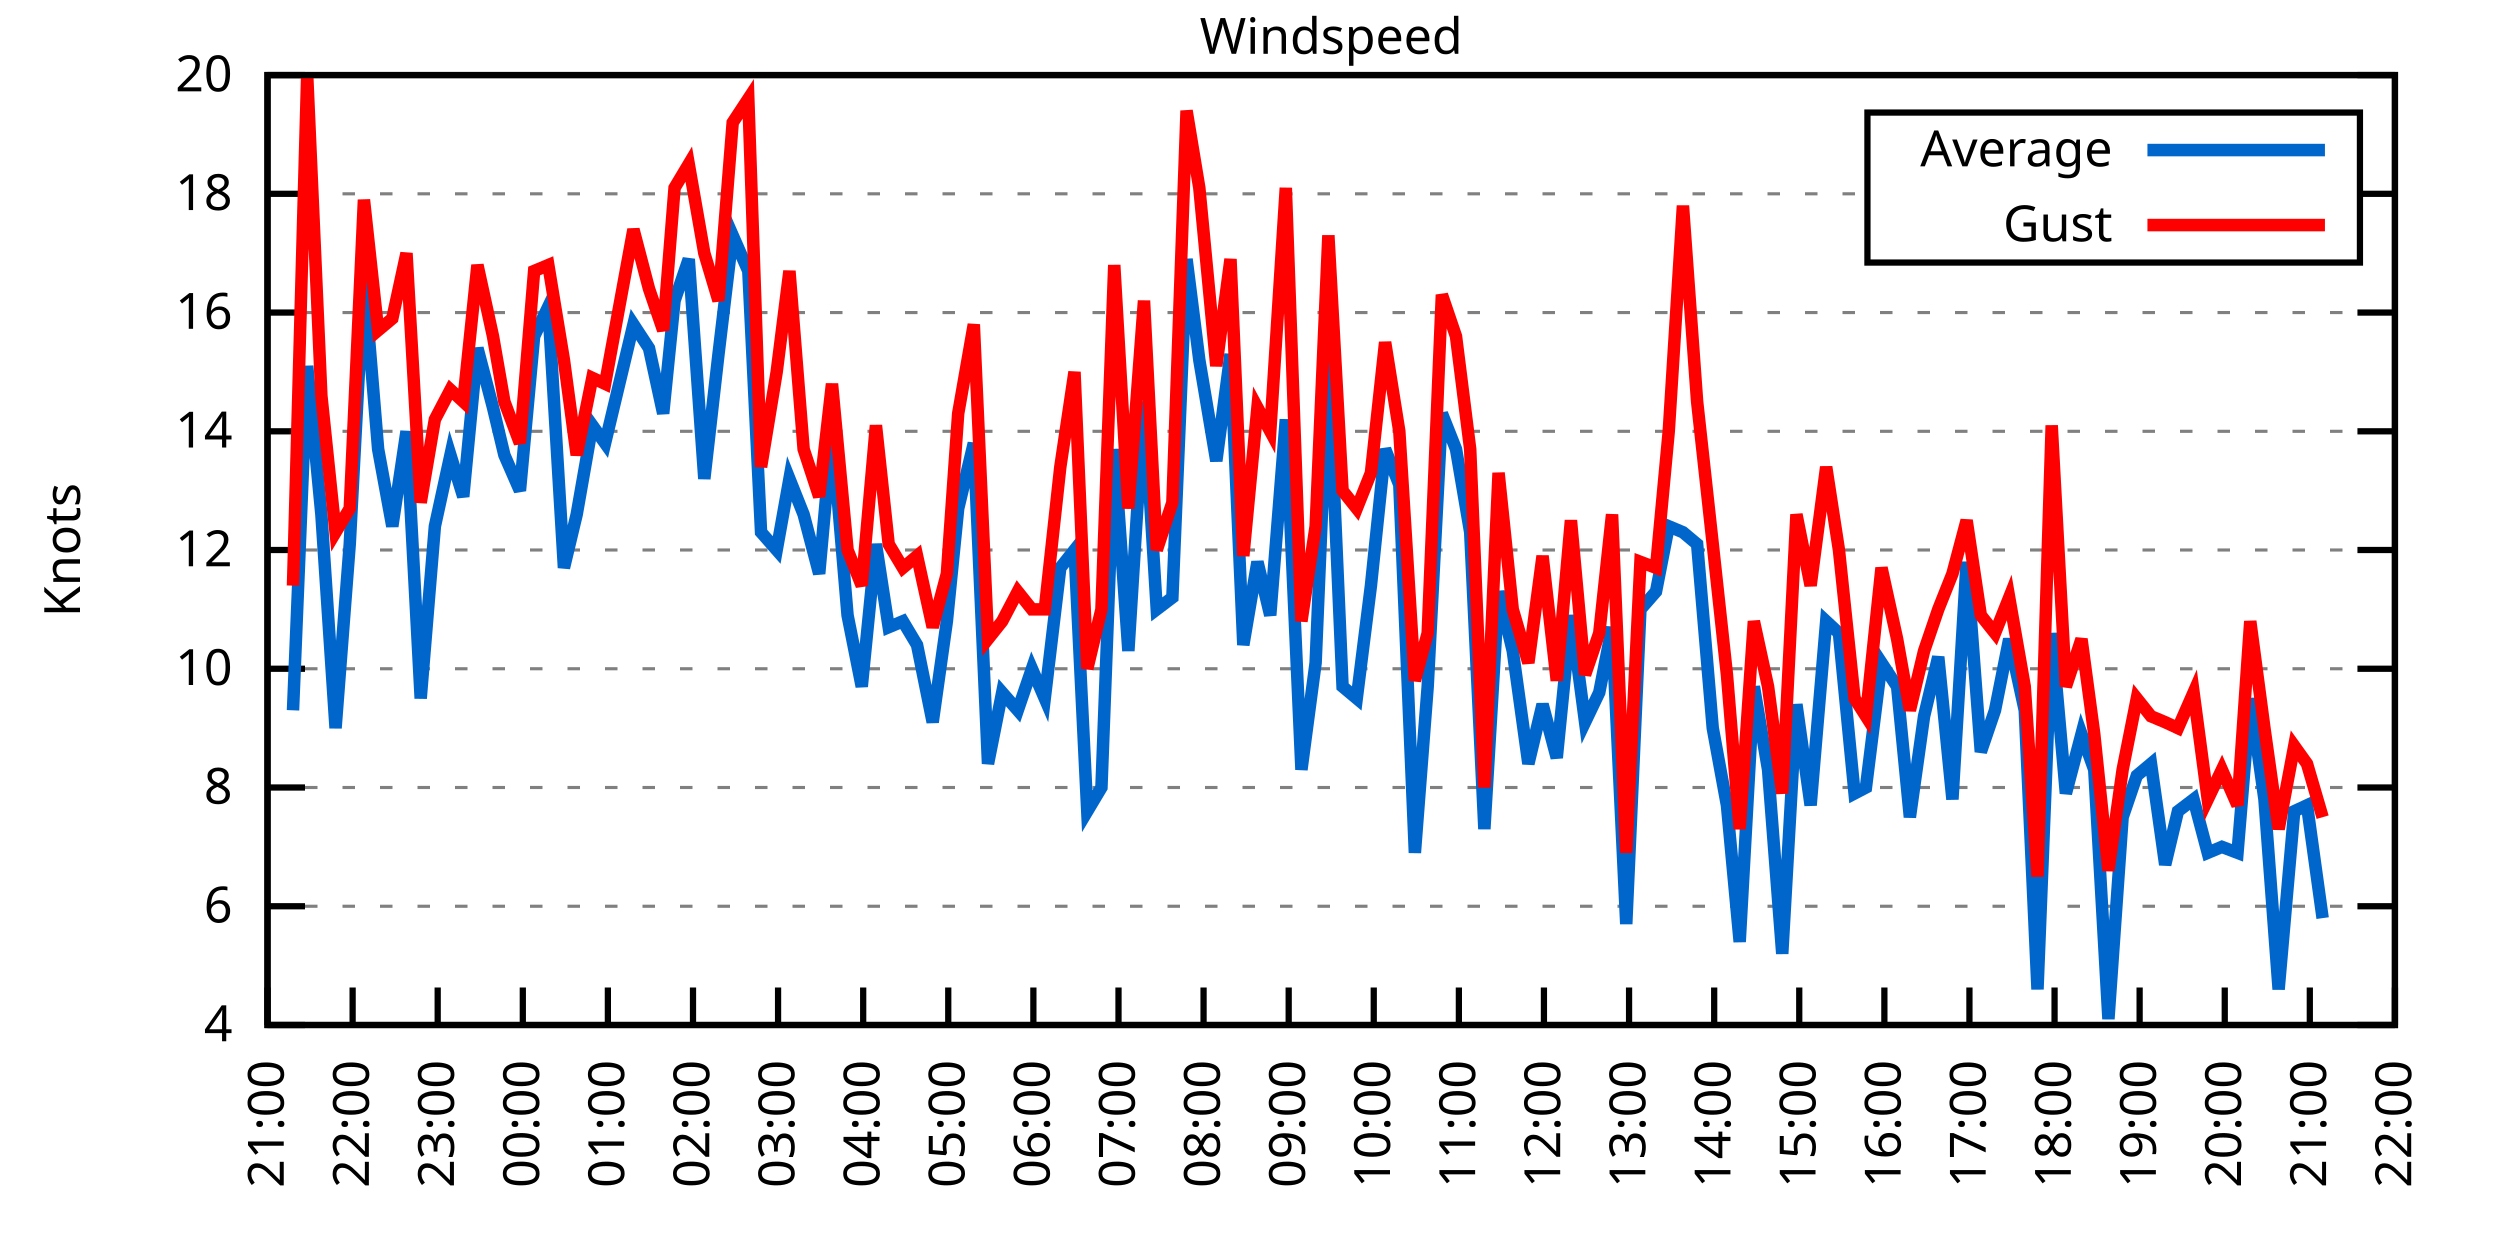
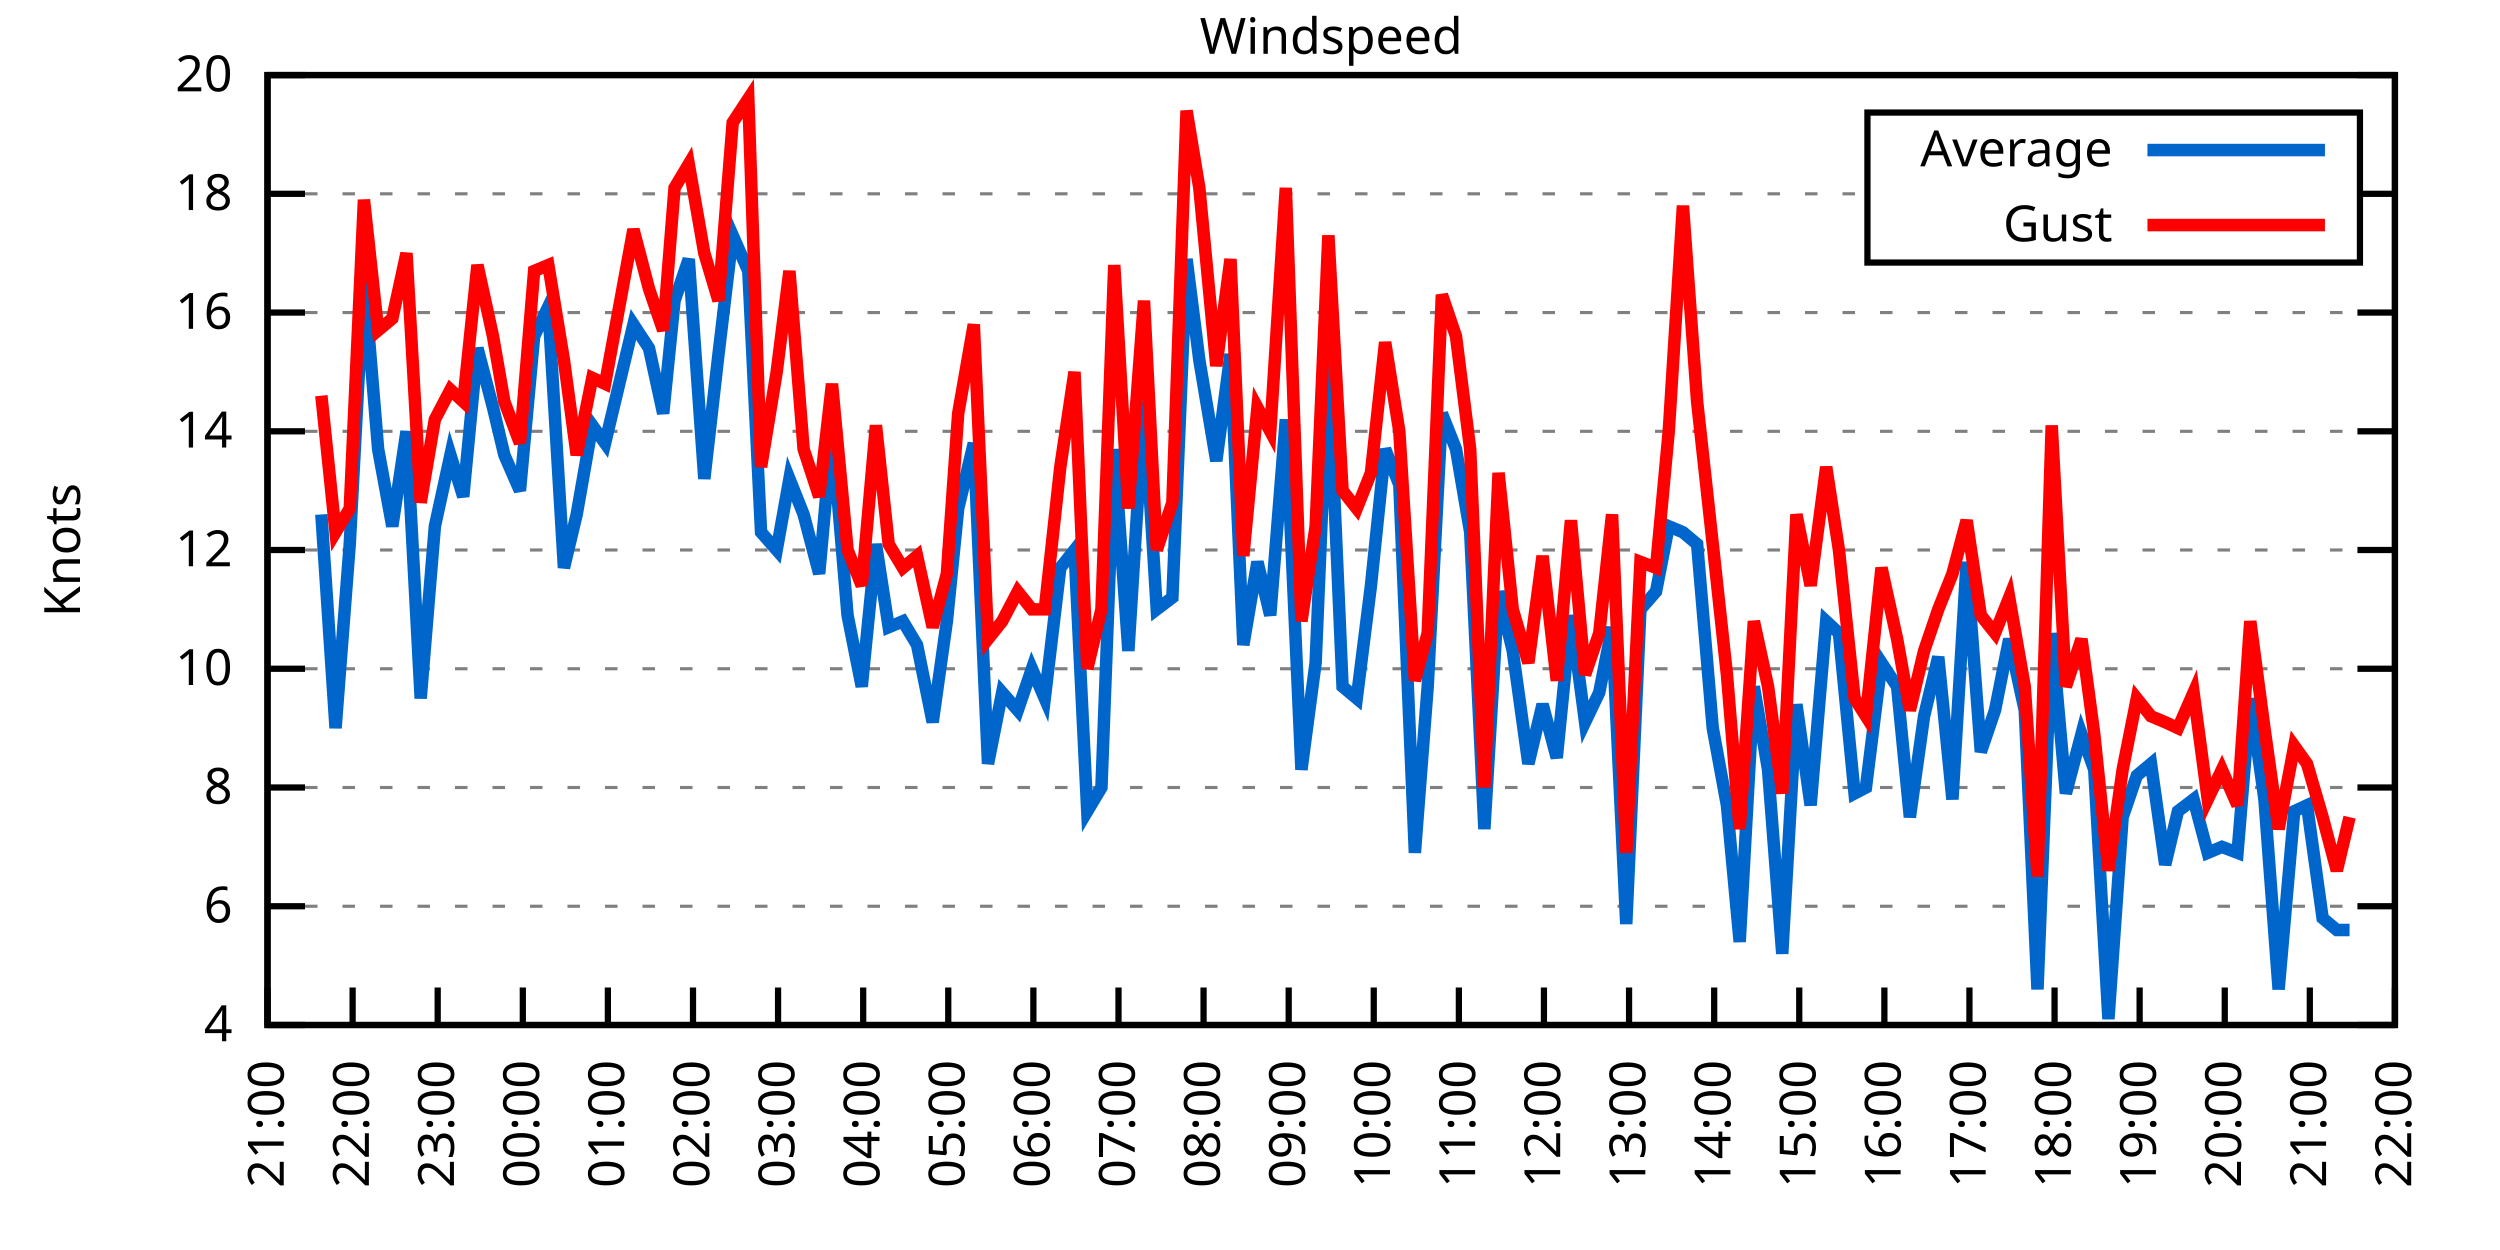
<svg xmlns="http://www.w3.org/2000/svg" xmlns:xlink="http://www.w3.org/1999/xlink" width="400" height="200" viewBox="0 0 400 200">
  <g id="gnuplot_canvas">
    <rect x="0" y="0" width="400" height="200" fill="none" />
    <defs>
      <circle id="gpDot" r="0.5" stroke-width="0.5" stroke="currentColor" />
      <path id="gpPt0" stroke-width="0.333" stroke="currentColor" d="M-1,0 h2 M0,-1 v2" />
      <path id="gpPt1" stroke-width="0.333" stroke="currentColor" d="M-1,-1 L1,1 M1,-1 L-1,1" />
      <path id="gpPt2" stroke-width="0.333" stroke="currentColor" d="M-1,0 L1,0 M0,-1 L0,1 M-1,-1 L1,1 M-1,1 L1,-1" />
      <rect id="gpPt3" stroke-width="0.333" stroke="currentColor" x="-1" y="-1" width="2" height="2" />
      <rect id="gpPt4" stroke-width="0.333" stroke="currentColor" fill="currentColor" x="-1" y="-1" width="2" height="2" />
      <circle id="gpPt5" stroke-width="0.333" stroke="currentColor" cx="0" cy="0" r="1" />
      <use xlink:href="#gpPt5" id="gpPt6" fill="currentColor" stroke="none" />
      <path id="gpPt7" stroke-width="0.333" stroke="currentColor" d="M0,-1.33 L-1.33,0.67 L1.33,0.67 z" />
      <use xlink:href="#gpPt7" id="gpPt8" fill="currentColor" stroke="none" />
      <use xlink:href="#gpPt7" id="gpPt9" stroke="currentColor" transform="rotate(180)" />
      <use xlink:href="#gpPt9" id="gpPt10" fill="currentColor" stroke="none" />
      <use xlink:href="#gpPt3" id="gpPt11" stroke="currentColor" transform="rotate(45)" />
      <use xlink:href="#gpPt11" id="gpPt12" fill="currentColor" stroke="none" />
      <path id="gpPt13" stroke-width="0.333" stroke="currentColor" d="M0,1.330 L1.265,0.411 L0.782,-1.067 L-0.782,-1.076 L-1.265,0.411 z" />
      <use xlink:href="#gpPt13" id="gpPt14" fill="currentColor" stroke="none" />
      <filter id="textbox" filterUnits="objectBoundingBox" x="0" y="0" height="1" width="1">
        <feFlood flood-color="white" flood-opacity="1" result="bgnd" />
        <feComposite in="SourceGraphic" in2="bgnd" operator="atop" />
      </filter>
      <filter id="greybox" filterUnits="objectBoundingBox" x="0" y="0" height="1" width="1">
        <feFlood flood-color="lightgrey" flood-opacity="1" result="grey" />
        <feComposite in="SourceGraphic" in2="grey" operator="atop" />
      </filter>
    </defs>
    <g fill="none" color="white" stroke="currentColor" stroke-width="1.00" stroke-linecap="butt" stroke-linejoin="miter">
</g>
    <g fill="none" color="black" stroke="currentColor" stroke-width="1.00" stroke-linecap="butt" stroke-linejoin="miter">
      <g stroke="none" shape-rendering="crispEdges">
        <polygon fill="rgb(255, 255, 255)" points="42.80,164.00 383.18,164.00 383.18,12.02 42.80,12.02 " />
      </g>
    </g>
    <g fill="none" color="black" stroke="currentColor" stroke-width="1.00" stroke-linecap="butt" stroke-linejoin="miter">
</g>
    <g fill="none" color="black" stroke="black" stroke-width="0.50" stroke-linecap="butt" stroke-linejoin="miter">
</g>
    <g fill="none" color="gray" stroke="currentColor" stroke-width="0.50" stroke-linecap="butt" stroke-linejoin="miter">
      <path stroke="gray" stroke-dasharray="2,4" class="gridline" d="M42.80,164.00 L383.19,164.00  " />
    </g>
    <g fill="none" color="gray" stroke="gray" stroke-width="1.00" stroke-linecap="butt" stroke-linejoin="miter">
</g>
    <g fill="none" color="black" stroke="currentColor" stroke-width="1.00" stroke-linecap="butt" stroke-linejoin="miter">
      <path stroke="black" d="M42.80,164.00 L48.80,164.00 M383.19,164.00 L377.19,164.00  " />
      <g transform="translate(37.20,166.60)" stroke="none" fill="black" font-family="Sans" font-size="8.00" text-anchor="end">
        <text>
          <tspan font-family="Sans"> 4</tspan>
        </text>
      </g>
    </g>
    <g fill="none" color="black" stroke="currentColor" stroke-width="1.00" stroke-linecap="butt" stroke-linejoin="miter">
</g>
    <g fill="none" color="black" stroke="black" stroke-width="0.50" stroke-linecap="butt" stroke-linejoin="miter">
</g>
    <g fill="none" color="gray" stroke="currentColor" stroke-width="0.50" stroke-linecap="butt" stroke-linejoin="miter">
      <path stroke="gray" stroke-dasharray="2,4" class="gridline" d="M42.80,145.00 L383.19,145.00  " />
    </g>
    <g fill="none" color="gray" stroke="gray" stroke-width="1.00" stroke-linecap="butt" stroke-linejoin="miter">
</g>
    <g fill="none" color="black" stroke="currentColor" stroke-width="1.00" stroke-linecap="butt" stroke-linejoin="miter">
      <path stroke="black" d="M42.80,145.00 L48.80,145.00 M383.19,145.00 L377.19,145.00  " />
      <g transform="translate(37.20,147.60)" stroke="none" fill="black" font-family="Sans" font-size="8.00" text-anchor="end">
        <text>
          <tspan font-family="Sans"> 6</tspan>
        </text>
      </g>
    </g>
    <g fill="none" color="black" stroke="currentColor" stroke-width="1.00" stroke-linecap="butt" stroke-linejoin="miter">
</g>
    <g fill="none" color="black" stroke="black" stroke-width="0.50" stroke-linecap="butt" stroke-linejoin="miter">
</g>
    <g fill="none" color="gray" stroke="currentColor" stroke-width="0.50" stroke-linecap="butt" stroke-linejoin="miter">
      <path stroke="gray" stroke-dasharray="2,4" class="gridline" d="M42.80,126.00 L383.19,126.00  " />
    </g>
    <g fill="none" color="gray" stroke="gray" stroke-width="1.00" stroke-linecap="butt" stroke-linejoin="miter">
</g>
    <g fill="none" color="black" stroke="currentColor" stroke-width="1.00" stroke-linecap="butt" stroke-linejoin="miter">
      <path stroke="black" d="M42.80,126.00 L48.80,126.00 M383.19,126.00 L377.19,126.00  " />
      <g transform="translate(37.20,128.60)" stroke="none" fill="black" font-family="Sans" font-size="8.00" text-anchor="end">
        <text>
          <tspan font-family="Sans"> 8</tspan>
        </text>
      </g>
    </g>
    <g fill="none" color="black" stroke="currentColor" stroke-width="1.00" stroke-linecap="butt" stroke-linejoin="miter">
</g>
    <g fill="none" color="black" stroke="black" stroke-width="0.50" stroke-linecap="butt" stroke-linejoin="miter">
</g>
    <g fill="none" color="gray" stroke="currentColor" stroke-width="0.50" stroke-linecap="butt" stroke-linejoin="miter">
      <path stroke="gray" stroke-dasharray="2,4" class="gridline" d="M42.80,107.00 L383.19,107.00  " />
    </g>
    <g fill="none" color="gray" stroke="gray" stroke-width="1.00" stroke-linecap="butt" stroke-linejoin="miter">
</g>
    <g fill="none" color="black" stroke="currentColor" stroke-width="1.00" stroke-linecap="butt" stroke-linejoin="miter">
      <path stroke="black" d="M42.80,107.00 L48.80,107.00 M383.19,107.00 L377.19,107.00  " />
      <g transform="translate(37.20,109.60)" stroke="none" fill="black" font-family="Sans" font-size="8.00" text-anchor="end">
        <text>
          <tspan font-family="Sans"> 10</tspan>
        </text>
      </g>
    </g>
    <g fill="none" color="black" stroke="currentColor" stroke-width="1.00" stroke-linecap="butt" stroke-linejoin="miter">
</g>
    <g fill="none" color="black" stroke="black" stroke-width="0.50" stroke-linecap="butt" stroke-linejoin="miter">
</g>
    <g fill="none" color="gray" stroke="currentColor" stroke-width="0.50" stroke-linecap="butt" stroke-linejoin="miter">
      <path stroke="gray" stroke-dasharray="2,4" class="gridline" d="M42.80,88.00 L383.19,88.00  " />
    </g>
    <g fill="none" color="gray" stroke="gray" stroke-width="1.00" stroke-linecap="butt" stroke-linejoin="miter">
</g>
    <g fill="none" color="black" stroke="currentColor" stroke-width="1.00" stroke-linecap="butt" stroke-linejoin="miter">
      <path stroke="black" d="M42.80,88.00 L48.80,88.00 M383.19,88.00 L377.19,88.00  " />
      <g transform="translate(37.20,90.60)" stroke="none" fill="black" font-family="Sans" font-size="8.00" text-anchor="end">
        <text>
          <tspan font-family="Sans"> 12</tspan>
        </text>
      </g>
    </g>
    <g fill="none" color="black" stroke="currentColor" stroke-width="1.00" stroke-linecap="butt" stroke-linejoin="miter">
</g>
    <g fill="none" color="black" stroke="black" stroke-width="0.50" stroke-linecap="butt" stroke-linejoin="miter">
</g>
    <g fill="none" color="gray" stroke="currentColor" stroke-width="0.50" stroke-linecap="butt" stroke-linejoin="miter">
      <path stroke="gray" stroke-dasharray="2,4" class="gridline" d="M42.80,69.01 L383.19,69.01  " />
    </g>
    <g fill="none" color="gray" stroke="gray" stroke-width="1.00" stroke-linecap="butt" stroke-linejoin="miter">
</g>
    <g fill="none" color="black" stroke="currentColor" stroke-width="1.00" stroke-linecap="butt" stroke-linejoin="miter">
      <path stroke="black" d="M42.80,69.01 L48.80,69.01 M383.19,69.01 L377.19,69.01  " />
      <g transform="translate(37.20,71.61)" stroke="none" fill="black" font-family="Sans" font-size="8.00" text-anchor="end">
        <text>
          <tspan font-family="Sans"> 14</tspan>
        </text>
      </g>
    </g>
    <g fill="none" color="black" stroke="currentColor" stroke-width="1.00" stroke-linecap="butt" stroke-linejoin="miter">
</g>
    <g fill="none" color="black" stroke="black" stroke-width="0.50" stroke-linecap="butt" stroke-linejoin="miter">
</g>
    <g fill="none" color="gray" stroke="currentColor" stroke-width="0.50" stroke-linecap="butt" stroke-linejoin="miter">
      <path stroke="gray" stroke-dasharray="2,4" class="gridline" d="M42.80,50.01 L383.19,50.01  " />
    </g>
    <g fill="none" color="gray" stroke="gray" stroke-width="1.00" stroke-linecap="butt" stroke-linejoin="miter">
</g>
    <g fill="none" color="black" stroke="currentColor" stroke-width="1.00" stroke-linecap="butt" stroke-linejoin="miter">
      <path stroke="black" d="M42.80,50.01 L48.80,50.01 M383.19,50.01 L377.19,50.01  " />
      <g transform="translate(37.20,52.61)" stroke="none" fill="black" font-family="Sans" font-size="8.00" text-anchor="end">
        <text>
          <tspan font-family="Sans"> 16</tspan>
        </text>
      </g>
    </g>
    <g fill="none" color="black" stroke="currentColor" stroke-width="1.00" stroke-linecap="butt" stroke-linejoin="miter">
</g>
    <g fill="none" color="black" stroke="black" stroke-width="0.50" stroke-linecap="butt" stroke-linejoin="miter">
</g>
    <g fill="none" color="gray" stroke="currentColor" stroke-width="0.50" stroke-linecap="butt" stroke-linejoin="miter">
      <path stroke="gray" stroke-dasharray="2,4" class="gridline" d="M42.80,31.01 L298.79,31.01 M377.59,31.01 L383.19,31.01  " />
    </g>
    <g fill="none" color="gray" stroke="gray" stroke-width="1.00" stroke-linecap="butt" stroke-linejoin="miter">
</g>
    <g fill="none" color="black" stroke="currentColor" stroke-width="1.00" stroke-linecap="butt" stroke-linejoin="miter">
      <path stroke="black" d="M42.80,31.01 L48.80,31.01 M383.19,31.01 L377.19,31.01  " />
      <g transform="translate(37.20,33.61)" stroke="none" fill="black" font-family="Sans" font-size="8.00" text-anchor="end">
        <text>
          <tspan font-family="Sans"> 18</tspan>
        </text>
      </g>
    </g>
    <g fill="none" color="black" stroke="currentColor" stroke-width="1.00" stroke-linecap="butt" stroke-linejoin="miter">
</g>
    <g fill="none" color="black" stroke="black" stroke-width="0.50" stroke-linecap="butt" stroke-linejoin="miter">
</g>
    <g fill="none" color="gray" stroke="currentColor" stroke-width="0.50" stroke-linecap="butt" stroke-linejoin="miter">
      <path stroke="gray" stroke-dasharray="2,4" class="gridline" d="M42.80,12.01 L383.19,12.01  " />
    </g>
    <g fill="none" color="gray" stroke="gray" stroke-width="1.00" stroke-linecap="butt" stroke-linejoin="miter">
</g>
    <g fill="none" color="black" stroke="currentColor" stroke-width="1.00" stroke-linecap="butt" stroke-linejoin="miter">
      <path stroke="black" d="M42.80,12.01 L48.80,12.01 M383.19,12.01 L377.19,12.01  " />
      <g transform="translate(37.20,14.61)" stroke="none" fill="black" font-family="Sans" font-size="8.00" text-anchor="end">
        <text>
          <tspan font-family="Sans"> 20</tspan>
        </text>
      </g>
    </g>
    <g fill="none" color="black" stroke="currentColor" stroke-width="1.00" stroke-linecap="butt" stroke-linejoin="miter">
      <path stroke="black" d="M42.80,164.00 L42.80,158.00  " />
      <g transform="translate(45.40,169.60) rotate(270.00)" stroke="none" fill="black" font-family="Sans" font-size="8.00" text-anchor="end">
        <text>
          <tspan font-family="Sans">21:00</tspan>
        </text>
      </g>
    </g>
    <g fill="none" color="black" stroke="currentColor" stroke-width="1.00" stroke-linecap="butt" stroke-linejoin="miter">
      <path stroke="black" d="M56.42,164.00 L56.42,158.00  " />
      <g transform="translate(59.02,169.60) rotate(270.00)" stroke="none" fill="black" font-family="Sans" font-size="8.00" text-anchor="end">
        <text>
          <tspan font-family="Sans">22:00</tspan>
        </text>
      </g>
    </g>
    <g fill="none" color="black" stroke="currentColor" stroke-width="1.00" stroke-linecap="butt" stroke-linejoin="miter">
      <path stroke="black" d="M70.03,164.00 L70.03,158.00  " />
      <g transform="translate(72.63,169.60) rotate(270.00)" stroke="none" fill="black" font-family="Sans" font-size="8.00" text-anchor="end">
        <text>
          <tspan font-family="Sans">23:00</tspan>
        </text>
      </g>
    </g>
    <g fill="none" color="black" stroke="currentColor" stroke-width="1.00" stroke-linecap="butt" stroke-linejoin="miter">
      <path stroke="black" d="M83.65,164.00 L83.65,158.00  " />
      <g transform="translate(86.25,169.60) rotate(270.00)" stroke="none" fill="black" font-family="Sans" font-size="8.00" text-anchor="end">
        <text>
          <tspan font-family="Sans">00:00</tspan>
        </text>
      </g>
    </g>
    <g fill="none" color="black" stroke="currentColor" stroke-width="1.00" stroke-linecap="butt" stroke-linejoin="miter">
      <path stroke="black" d="M97.26,164.00 L97.26,158.00  " />
      <g transform="translate(99.86,169.60) rotate(270.00)" stroke="none" fill="black" font-family="Sans" font-size="8.00" text-anchor="end">
        <text>
          <tspan font-family="Sans">01:00</tspan>
        </text>
      </g>
    </g>
    <g fill="none" color="black" stroke="currentColor" stroke-width="1.00" stroke-linecap="butt" stroke-linejoin="miter">
      <path stroke="black" d="M110.88,164.00 L110.88,158.00  " />
      <g transform="translate(113.48,169.60) rotate(270.00)" stroke="none" fill="black" font-family="Sans" font-size="8.00" text-anchor="end">
        <text>
          <tspan font-family="Sans">02:00</tspan>
        </text>
      </g>
    </g>
    <g fill="none" color="black" stroke="currentColor" stroke-width="1.00" stroke-linecap="butt" stroke-linejoin="miter">
      <path stroke="black" d="M124.49,164.00 L124.49,158.00  " />
      <g transform="translate(127.09,169.60) rotate(270.00)" stroke="none" fill="black" font-family="Sans" font-size="8.00" text-anchor="end">
        <text>
          <tspan font-family="Sans">03:00</tspan>
        </text>
      </g>
    </g>
    <g fill="none" color="black" stroke="currentColor" stroke-width="1.00" stroke-linecap="butt" stroke-linejoin="miter">
      <path stroke="black" d="M138.11,164.00 L138.11,158.00  " />
      <g transform="translate(140.71,169.60) rotate(270.00)" stroke="none" fill="black" font-family="Sans" font-size="8.00" text-anchor="end">
        <text>
          <tspan font-family="Sans">04:00</tspan>
        </text>
      </g>
    </g>
    <g fill="none" color="black" stroke="currentColor" stroke-width="1.00" stroke-linecap="butt" stroke-linejoin="miter">
      <path stroke="black" d="M151.72,164.00 L151.72,158.00  " />
      <g transform="translate(154.32,169.60) rotate(270.00)" stroke="none" fill="black" font-family="Sans" font-size="8.00" text-anchor="end">
        <text>
          <tspan font-family="Sans">05:00</tspan>
        </text>
      </g>
    </g>
    <g fill="none" color="black" stroke="currentColor" stroke-width="1.00" stroke-linecap="butt" stroke-linejoin="miter">
      <path stroke="black" d="M165.34,164.00 L165.34,158.00  " />
      <g transform="translate(167.94,169.60) rotate(270.00)" stroke="none" fill="black" font-family="Sans" font-size="8.00" text-anchor="end">
        <text>
          <tspan font-family="Sans">06:00</tspan>
        </text>
      </g>
    </g>
    <g fill="none" color="black" stroke="currentColor" stroke-width="1.00" stroke-linecap="butt" stroke-linejoin="miter">
      <path stroke="black" d="M178.96,164.00 L178.96,158.00  " />
      <g transform="translate(181.56,169.60) rotate(270.00)" stroke="none" fill="black" font-family="Sans" font-size="8.00" text-anchor="end">
        <text>
          <tspan font-family="Sans">07:00</tspan>
        </text>
      </g>
    </g>
    <g fill="none" color="black" stroke="currentColor" stroke-width="1.00" stroke-linecap="butt" stroke-linejoin="miter">
      <path stroke="black" d="M192.57,164.00 L192.57,158.00  " />
      <g transform="translate(195.17,169.60) rotate(270.00)" stroke="none" fill="black" font-family="Sans" font-size="8.00" text-anchor="end">
        <text>
          <tspan font-family="Sans">08:00</tspan>
        </text>
      </g>
    </g>
    <g fill="none" color="black" stroke="currentColor" stroke-width="1.00" stroke-linecap="butt" stroke-linejoin="miter">
      <path stroke="black" d="M206.19,164.00 L206.19,158.00  " />
      <g transform="translate(208.79,169.60) rotate(270.00)" stroke="none" fill="black" font-family="Sans" font-size="8.00" text-anchor="end">
        <text>
          <tspan font-family="Sans">09:00</tspan>
        </text>
      </g>
    </g>
    <g fill="none" color="black" stroke="currentColor" stroke-width="1.00" stroke-linecap="butt" stroke-linejoin="miter">
      <path stroke="black" d="M219.80,164.00 L219.80,158.00  " />
      <g transform="translate(222.40,169.60) rotate(270.00)" stroke="none" fill="black" font-family="Sans" font-size="8.00" text-anchor="end">
        <text>
          <tspan font-family="Sans">10:00</tspan>
        </text>
      </g>
    </g>
    <g fill="none" color="black" stroke="currentColor" stroke-width="1.00" stroke-linecap="butt" stroke-linejoin="miter">
      <path stroke="black" d="M233.42,164.00 L233.42,158.00  " />
      <g transform="translate(236.02,169.60) rotate(270.00)" stroke="none" fill="black" font-family="Sans" font-size="8.00" text-anchor="end">
        <text>
          <tspan font-family="Sans">11:00</tspan>
        </text>
      </g>
    </g>
    <g fill="none" color="black" stroke="currentColor" stroke-width="1.00" stroke-linecap="butt" stroke-linejoin="miter">
      <path stroke="black" d="M247.03,164.00 L247.03,158.00  " />
      <g transform="translate(249.63,169.60) rotate(270.00)" stroke="none" fill="black" font-family="Sans" font-size="8.00" text-anchor="end">
        <text>
          <tspan font-family="Sans">12:00</tspan>
        </text>
      </g>
    </g>
    <g fill="none" color="black" stroke="currentColor" stroke-width="1.00" stroke-linecap="butt" stroke-linejoin="miter">
      <path stroke="black" d="M260.65,164.00 L260.65,158.00  " />
      <g transform="translate(263.25,169.60) rotate(270.00)" stroke="none" fill="black" font-family="Sans" font-size="8.00" text-anchor="end">
        <text>
          <tspan font-family="Sans">13:00</tspan>
        </text>
      </g>
    </g>
    <g fill="none" color="black" stroke="currentColor" stroke-width="1.00" stroke-linecap="butt" stroke-linejoin="miter">
      <path stroke="black" d="M274.27,164.00 L274.27,158.00  " />
      <g transform="translate(276.87,169.60) rotate(270.00)" stroke="none" fill="black" font-family="Sans" font-size="8.00" text-anchor="end">
        <text>
          <tspan font-family="Sans">14:00</tspan>
        </text>
      </g>
    </g>
    <g fill="none" color="black" stroke="currentColor" stroke-width="1.00" stroke-linecap="butt" stroke-linejoin="miter">
      <path stroke="black" d="M287.88,164.00 L287.88,158.00  " />
      <g transform="translate(290.48,169.60) rotate(270.00)" stroke="none" fill="black" font-family="Sans" font-size="8.00" text-anchor="end">
        <text>
          <tspan font-family="Sans">15:00</tspan>
        </text>
      </g>
    </g>
    <g fill="none" color="black" stroke="currentColor" stroke-width="1.00" stroke-linecap="butt" stroke-linejoin="miter">
      <path stroke="black" d="M301.50,164.00 L301.50,158.00  " />
      <g transform="translate(304.10,169.60) rotate(270.00)" stroke="none" fill="black" font-family="Sans" font-size="8.00" text-anchor="end">
        <text>
          <tspan font-family="Sans">16:00</tspan>
        </text>
      </g>
    </g>
    <g fill="none" color="black" stroke="currentColor" stroke-width="1.00" stroke-linecap="butt" stroke-linejoin="miter">
      <path stroke="black" d="M315.11,164.00 L315.11,158.00  " />
      <g transform="translate(317.71,169.60) rotate(270.00)" stroke="none" fill="black" font-family="Sans" font-size="8.00" text-anchor="end">
        <text>
          <tspan font-family="Sans">17:00</tspan>
        </text>
      </g>
    </g>
    <g fill="none" color="black" stroke="currentColor" stroke-width="1.00" stroke-linecap="butt" stroke-linejoin="miter">
      <path stroke="black" d="M328.73,164.00 L328.73,158.00  " />
      <g transform="translate(331.33,169.60) rotate(270.00)" stroke="none" fill="black" font-family="Sans" font-size="8.00" text-anchor="end">
        <text>
          <tspan font-family="Sans">18:00</tspan>
        </text>
      </g>
    </g>
    <g fill="none" color="black" stroke="currentColor" stroke-width="1.00" stroke-linecap="butt" stroke-linejoin="miter">
      <path stroke="black" d="M342.34,164.00 L342.34,158.00  " />
      <g transform="translate(344.94,169.60) rotate(270.00)" stroke="none" fill="black" font-family="Sans" font-size="8.00" text-anchor="end">
        <text>
          <tspan font-family="Sans">19:00</tspan>
        </text>
      </g>
    </g>
    <g fill="none" color="black" stroke="currentColor" stroke-width="1.00" stroke-linecap="butt" stroke-linejoin="miter">
      <path stroke="black" d="M355.96,164.00 L355.96,158.00  " />
      <g transform="translate(358.56,169.60) rotate(270.00)" stroke="none" fill="black" font-family="Sans" font-size="8.00" text-anchor="end">
        <text>
          <tspan font-family="Sans">20:00</tspan>
        </text>
      </g>
    </g>
    <g fill="none" color="black" stroke="currentColor" stroke-width="1.00" stroke-linecap="butt" stroke-linejoin="miter">
      <path stroke="black" d="M369.57,164.00 L369.57,158.00  " />
      <g transform="translate(372.17,169.60) rotate(270.00)" stroke="none" fill="black" font-family="Sans" font-size="8.00" text-anchor="end">
        <text>
          <tspan font-family="Sans">21:00</tspan>
        </text>
      </g>
    </g>
    <g fill="none" color="black" stroke="currentColor" stroke-width="1.00" stroke-linecap="butt" stroke-linejoin="miter">
      <path stroke="black" d="M383.19,164.00 L383.19,158.00  " />
      <g transform="translate(385.79,169.60) rotate(270.00)" stroke="none" fill="black" font-family="Sans" font-size="8.00" text-anchor="end">
        <text>
          <tspan font-family="Sans">22:00</tspan>
        </text>
      </g>
    </g>
    <g fill="none" color="black" stroke="currentColor" stroke-width="1.00" stroke-linecap="butt" stroke-linejoin="miter">
</g>
    <g fill="none" color="black" stroke="currentColor" stroke-width="1.00" stroke-linecap="butt" stroke-linejoin="miter">
      <path stroke="black" d="M42.80,12.01 L42.80,164.00 L383.19,164.00 L383.19,12.01 L42.80,12.01 Z  " />
    </g>
    <g fill="none" color="black" stroke="currentColor" stroke-width="1.00" stroke-linecap="butt" stroke-linejoin="miter">
</g>
    <g fill="none" color="black" stroke="currentColor" stroke-width="1.00" stroke-linecap="butt" stroke-linejoin="miter">
      <path stroke="black" d="M298.79,42.01 L298.79,18.01 L377.59,18.01 L377.59,42.01 L298.79,42.01 Z  " />
    </g>
    <g id="Windspeed_plot_1">
      <g fill="none" color="white" stroke="black" stroke-width="2.00" stroke-linecap="butt" stroke-linejoin="miter">
</g>
      <g fill="none" color="black" stroke="currentColor" stroke-width="2.00" stroke-linecap="butt" stroke-linejoin="miter">
        <g transform="translate(337.99,26.61)" stroke="none" fill="black" font-family="Sans" font-size="8.00" text-anchor="end">
          <text>
            <tspan font-family="Sans">Average</tspan>
          </text>
        </g>
      </g>
      <g fill="none" color="black" stroke="currentColor" stroke-width="2.00" stroke-linecap="butt" stroke-linejoin="miter">
-         <path stroke="rgb(  0, 102, 204)" d="M343.59,24.01 L371.99,24.01 M46.88,113.65 L49.15,58.56 L51.42,82.31 L53.69,116.50 L55.96,87.06 L58.23,44.31   L60.50,71.86 L62.77,84.21 L65.04,69.01 L67.31,111.75 L69.58,84.21 L72.07,72.81 L74.12,79.46 L76.39,55.71   L78.88,65.21 L80.70,72.81 L83.19,78.51 L85.46,53.81 L87.73,49.06 L90.23,90.85 L92.27,82.31 L94.77,68.06   L96.81,70.91 L99.08,61.41 L101.35,51.91 L103.84,55.71 L106.11,66.16 L107.93,48.11 L110.20,41.46 L112.69,76.61   L114.96,56.66 L117.23,37.66 L119.73,43.36 L121.77,85.16 L124.27,88.00 L126.31,76.61 L128.58,82.31 L131.07,91.80   L133.12,69.01 L135.61,98.45 L137.88,109.85 L140.15,87.06 L142.19,100.35 L144.46,99.40 L146.73,103.20 L149.23,115.55   L151.50,99.40 L153.31,81.36 L155.81,70.91 L158.08,122.20 L160.35,110.80 L162.84,113.65 L165.11,107.00 L167.16,111.75   L169.65,90.85 L171.92,88.00 L173.96,129.80 L176.23,126.00 L178.28,71.86 L180.54,104.15 L183.04,64.26 L185.08,97.50   L187.58,95.60 L189.85,41.46 L191.89,57.61 L194.61,73.76 L196.88,56.66 L198.93,103.20 L201.19,89.90 L203.24,98.45   L205.73,67.11 L208.23,123.15 L210.50,106.05 L212.54,57.61 L214.81,109.85 L217.08,111.75 L219.35,93.70 L221.62,71.86   L223.89,77.56 L226.38,136.45 L228.43,109.85 L230.70,66.16 L232.96,71.86 L235.23,85.16 L237.50,132.65 L239.77,94.65   L242.04,104.15 L244.54,122.20 L246.81,112.70 L249.08,121.25 L251.35,98.45 L253.61,115.55 L255.88,110.80 L257.93,100.35   L260.20,147.85 L262.47,97.50 L264.96,94.65 L267.00,84.21 L269.27,85.16 L271.54,87.06 L274.04,116.50 L276.31,128.85   L278.35,150.70 L280.62,109.85 L282.89,123.15 L285.16,152.60 L287.43,112.70 L289.70,128.85 L292.19,99.40 L294.23,101.30   L296.73,126.95 L298.55,126.00 L301.04,106.05 L303.54,109.85 L305.58,130.75 L307.85,114.60 L310.12,105.10 L312.39,127.90   L314.66,89.90 L316.93,120.30 L319.20,113.65 L321.47,102.25 L323.96,113.65 L326.00,158.30 L328.27,101.30 L330.54,126.95   L333.04,117.45 L335.08,123.15 L337.35,163.05 L339.62,130.75 L341.89,124.10 L344.16,122.20 L346.43,138.35 L348.47,129.80   L350.97,127.90 L353.24,136.45 L355.50,135.50 L358.00,136.45 L360.04,111.75 L362.31,127.90 L364.58,158.30 L367.08,129.80   L369.12,128.85 L371.62,146.90  " />
+         <path stroke="rgb(  0, 102, 204)" d="M343.59,24.01 L371.99,24.01 M51.42,82.31 L53.69,116.50 L55.96,87.06 L58.23,44.31 L60.50,71.86 L62.77,84.21   L65.04,69.01 L67.31,111.75 L69.58,84.21 L72.07,72.81 L74.12,79.46 L76.39,55.71 L78.88,65.21 L80.70,72.81   L83.19,78.51 L85.46,53.81 L87.73,49.06 L90.23,90.85 L92.27,82.31 L94.77,68.06 L96.81,70.91 L99.08,61.41   L101.35,51.91 L103.84,55.71 L106.11,66.16 L107.93,48.11 L110.20,41.46 L112.69,76.61 L114.96,56.66 L117.23,37.66   L119.73,43.36 L121.77,85.16 L124.27,88.00 L126.31,76.61 L128.58,82.31 L131.07,91.80 L133.12,69.01 L135.61,98.45   L137.88,109.85 L140.15,87.06 L142.19,100.35 L144.46,99.40 L146.73,103.20 L149.23,115.55 L151.50,99.40 L153.31,81.36   L155.81,70.91 L158.08,122.20 L160.35,110.80 L162.84,113.65 L165.11,107.00 L167.16,111.75 L169.65,90.85 L171.92,88.00   L173.96,129.80 L176.23,126.00 L178.28,71.86 L180.54,104.15 L183.04,64.26 L185.08,97.50 L187.58,95.60 L189.85,41.46   L191.89,57.61 L194.61,73.76 L196.88,56.66 L198.93,103.20 L201.19,89.90 L203.24,98.45 L205.73,67.11 L208.23,123.15   L210.50,106.05 L212.54,57.61 L214.81,109.85 L217.08,111.75 L219.35,93.70 L221.62,71.86 L223.89,77.56 L226.38,136.45   L228.43,109.85 L230.70,66.16 L232.96,71.86 L235.23,85.16 L237.50,132.65 L239.77,94.65 L242.04,104.15 L244.54,122.20   L246.81,112.70 L249.08,121.25 L251.35,98.45 L253.61,115.55 L255.88,110.80 L257.93,100.35 L260.20,147.85 L262.47,97.50   L264.96,94.65 L267.00,84.21 L269.27,85.16 L271.54,87.06 L274.04,116.50 L276.31,128.85 L278.35,150.70 L280.62,109.85   L282.89,123.15 L285.16,152.60 L287.43,112.70 L289.70,128.85 L292.19,99.40 L294.23,101.30 L296.73,126.95 L298.55,126.00   L301.04,106.05 L303.54,109.85 L305.58,130.75 L307.85,114.60 L310.12,105.10 L312.39,127.90 L314.66,89.90 L316.93,120.30   L319.20,113.65 L321.47,102.25 L323.96,113.65 L326.00,158.30 L328.27,101.30 L330.54,126.95 L333.04,117.45 L335.08,123.15   L337.35,163.05 L339.62,130.75 L341.89,124.10 L344.16,122.20 L346.43,138.35 L348.47,129.80 L350.97,127.90 L353.24,136.45   L355.50,135.50 L358.00,136.45 L360.04,111.75 L362.31,127.90 L364.58,158.30 L367.08,129.80 L369.12,128.85 L371.62,146.90   L373.89,148.80 L375.93,148.80  " />
      </g>
    </g>
    <g id="Windspeed_plot_2">
      <g fill="none" color="black" stroke="currentColor" stroke-width="2.00" stroke-linecap="butt" stroke-linejoin="miter">
        <g transform="translate(337.99,38.61)" stroke="none" fill="black" font-family="Sans" font-size="8.00" text-anchor="end">
          <text>
            <tspan font-family="Sans">Gust</tspan>
          </text>
        </g>
      </g>
      <g fill="none" color="black" stroke="currentColor" stroke-width="2.00" stroke-linecap="butt" stroke-linejoin="miter">
-         <path stroke="rgb(255,   0,   0)" d="M343.59,36.01 L371.99,36.01 M46.88,93.70 L49.15,12.01 L51.42,63.31 L53.69,85.16 L55.96,81.36 L58.23,31.96   L60.50,52.86 L62.77,50.96 L65.04,40.51 L67.31,80.41 L69.58,67.11 L72.07,62.36 L74.12,64.26 L76.39,42.41   L78.88,53.81 L80.70,64.26 L83.19,70.91 L85.46,43.36 L87.73,42.41 L90.23,57.61 L92.27,72.81 L94.77,60.46   L96.81,61.41 L99.08,49.06 L101.35,36.71 L103.84,46.21 L106.11,52.86 L107.93,30.06 L110.20,26.26 L112.69,40.51   L114.96,48.11 L117.23,19.61 L119.73,15.81 L121.77,74.71 L124.27,59.51 L126.31,43.36 L128.58,71.86 L131.07,79.46   L133.12,61.41 L135.61,88.00 L137.88,93.70 L140.15,68.06 L142.19,87.06 L144.46,90.85 L146.73,88.95 L149.23,100.35   L151.50,91.80 L153.31,66.16 L155.81,51.91 L158.08,102.25 L160.35,99.40 L162.84,94.65 L165.11,97.50 L167.16,97.50   L169.65,74.71 L171.92,59.51 L173.96,107.00 L176.23,97.50 L178.28,42.41 L180.54,81.36 L183.04,48.11 L185.08,88.00   L187.58,80.41 L189.85,17.71 L191.89,30.06 L194.61,58.56 L196.88,41.46 L198.93,88.95 L201.19,65.21 L203.24,69.01   L205.73,30.06 L208.23,99.40 L210.50,84.21 L212.54,37.66 L214.81,78.51 L217.08,81.36 L219.35,75.66 L221.62,54.76   L223.89,69.01 L226.38,108.90 L228.43,101.30 L230.70,47.16 L232.96,53.81 L235.23,71.86 L237.50,126.00 L239.77,75.66   L242.04,97.50 L244.54,106.05 L246.81,88.95 L249.08,108.90 L251.35,83.26 L253.61,107.95 L255.88,101.30 L257.93,82.31   L260.20,136.45 L262.47,89.90 L264.96,90.85 L267.00,69.01 L269.27,32.91 L271.54,64.26 L274.04,87.06 L276.31,107.95   L278.35,132.65 L280.62,99.40 L282.89,109.85 L285.16,126.95 L287.43,82.31 L289.70,93.70 L292.19,74.71 L294.23,88.00   L296.73,111.75 L298.55,114.60 L301.04,90.85 L303.54,102.25 L305.58,113.65 L307.85,104.15 L310.12,97.50 L312.39,91.80   L314.66,83.26 L316.93,98.45 L319.20,101.30 L321.47,95.60 L323.96,109.85 L326.00,140.25 L328.27,68.06 L330.54,109.85   L333.04,102.25 L335.08,117.45 L337.35,139.30 L339.62,123.15 L341.89,111.75 L344.16,114.60 L346.43,115.55 L348.47,116.50   L350.97,110.80 L353.24,127.90 L355.50,123.15 L358.00,128.85 L360.04,99.40 L362.31,116.50 L364.58,132.65 L367.08,119.35   L369.12,122.20 L371.62,130.75  " />
+         <path stroke="rgb(255,   0,   0)" d="M343.59,36.01 L371.99,36.01 M51.42,63.31 L53.69,85.16 L55.96,81.36 L58.23,31.96 L60.50,52.86 L62.77,50.96   L65.04,40.51 L67.31,80.41 L69.58,67.11 L72.07,62.36 L74.12,64.26 L76.39,42.41 L78.88,53.81 L80.70,64.26   L83.19,70.91 L85.46,43.36 L87.73,42.41 L90.23,57.61 L92.27,72.81 L94.77,60.46 L96.81,61.41 L99.08,49.06   L101.35,36.71 L103.84,46.21 L106.11,52.86 L107.93,30.06 L110.20,26.26 L112.69,40.51 L114.96,48.11 L117.23,19.61   L119.73,15.81 L121.77,74.71 L124.27,59.51 L126.31,43.36 L128.58,71.86 L131.07,79.46 L133.12,61.41 L135.61,88.00   L137.88,93.70 L140.15,68.06 L142.19,87.06 L144.46,90.85 L146.73,88.95 L149.23,100.35 L151.50,91.80 L153.31,66.16   L155.81,51.91 L158.08,102.25 L160.35,99.40 L162.84,94.65 L165.11,97.50 L167.16,97.50 L169.65,74.71 L171.92,59.51   L173.96,107.00 L176.23,97.50 L178.28,42.41 L180.54,81.36 L183.04,48.11 L185.08,88.00 L187.58,80.41 L189.85,17.71   L191.89,30.06 L194.61,58.56 L196.88,41.46 L198.93,88.95 L201.19,65.21 L203.24,69.01 L205.73,30.06 L208.23,99.40   L210.50,84.21 L212.54,37.66 L214.81,78.51 L217.08,81.36 L219.35,75.66 L221.62,54.76 L223.89,69.01 L226.38,108.90   L228.43,101.30 L230.70,47.16 L232.96,53.81 L235.23,71.86 L237.50,126.00 L239.77,75.66 L242.04,97.50 L244.54,106.05   L246.81,88.95 L249.08,108.90 L251.35,83.26 L253.61,107.95 L255.88,101.30 L257.93,82.31 L260.20,136.45 L262.47,89.90   L264.96,90.85 L267.00,69.01 L269.27,32.91 L271.54,64.26 L274.04,87.06 L276.31,107.95 L278.35,132.65 L280.62,99.40   L282.89,109.85 L285.16,126.95 L287.43,82.31 L289.70,93.70 L292.19,74.71 L294.23,88.00 L296.73,111.75 L298.55,114.60   L301.04,90.85 L303.54,102.25 L305.58,113.65 L307.85,104.15 L310.12,97.50 L312.39,91.80 L314.66,83.26 L316.93,98.45   L319.20,101.30 L321.47,95.60 L323.96,109.85 L326.00,140.25 L328.27,68.06 L330.54,109.85 L333.04,102.25 L335.08,117.45   L337.35,139.30 L339.62,123.15 L341.89,111.75 L344.16,114.60 L346.43,115.55 L348.47,116.50 L350.97,110.80 L353.24,127.90   L355.50,123.15 L358.00,128.85 L360.04,99.40 L362.31,116.50 L364.58,132.65 L367.08,119.35 L369.12,122.20 L371.62,130.75   L373.89,139.30 L375.93,130.75  " />
      </g>
    </g>
    <g fill="none" color="black" stroke="currentColor" stroke-width="2.00" stroke-linecap="butt" stroke-linejoin="miter">
</g>
    <g fill="none" color="black" stroke="black" stroke-width="1.00" stroke-linecap="butt" stroke-linejoin="miter">
</g>
    <g fill="none" color="black" stroke="currentColor" stroke-width="1.00" stroke-linecap="butt" stroke-linejoin="miter">
      <path stroke="black" d="M42.80,12.01 L42.80,164.00 L383.19,164.00 L383.19,12.01 L42.80,12.01 Z  " />
      <g transform="translate(12.80,88.01) rotate(270.00)" stroke="none" fill="black" font-family="Sans" font-size="8.00" text-anchor="middle">
        <text>
          <tspan font-family="Sans">Knots</tspan>
        </text>
      </g>
    </g>
    <g fill="none" color="black" stroke="currentColor" stroke-width="1.00" stroke-linecap="butt" stroke-linejoin="miter">
</g>
    <g fill="none" color="black" stroke="currentColor" stroke-width="1.00" stroke-linecap="butt" stroke-linejoin="miter">
      <g transform="translate(212.99,8.61)" stroke="none" fill="black" font-family="Sans" font-size="8.00" text-anchor="middle">
        <text>
          <tspan font-family="Sans">Windspeed</tspan>
        </text>
      </g>
    </g>
    <g fill="none" color="black" stroke="currentColor" stroke-width="1.00" stroke-linecap="butt" stroke-linejoin="miter">
</g>
  </g>
</svg>
